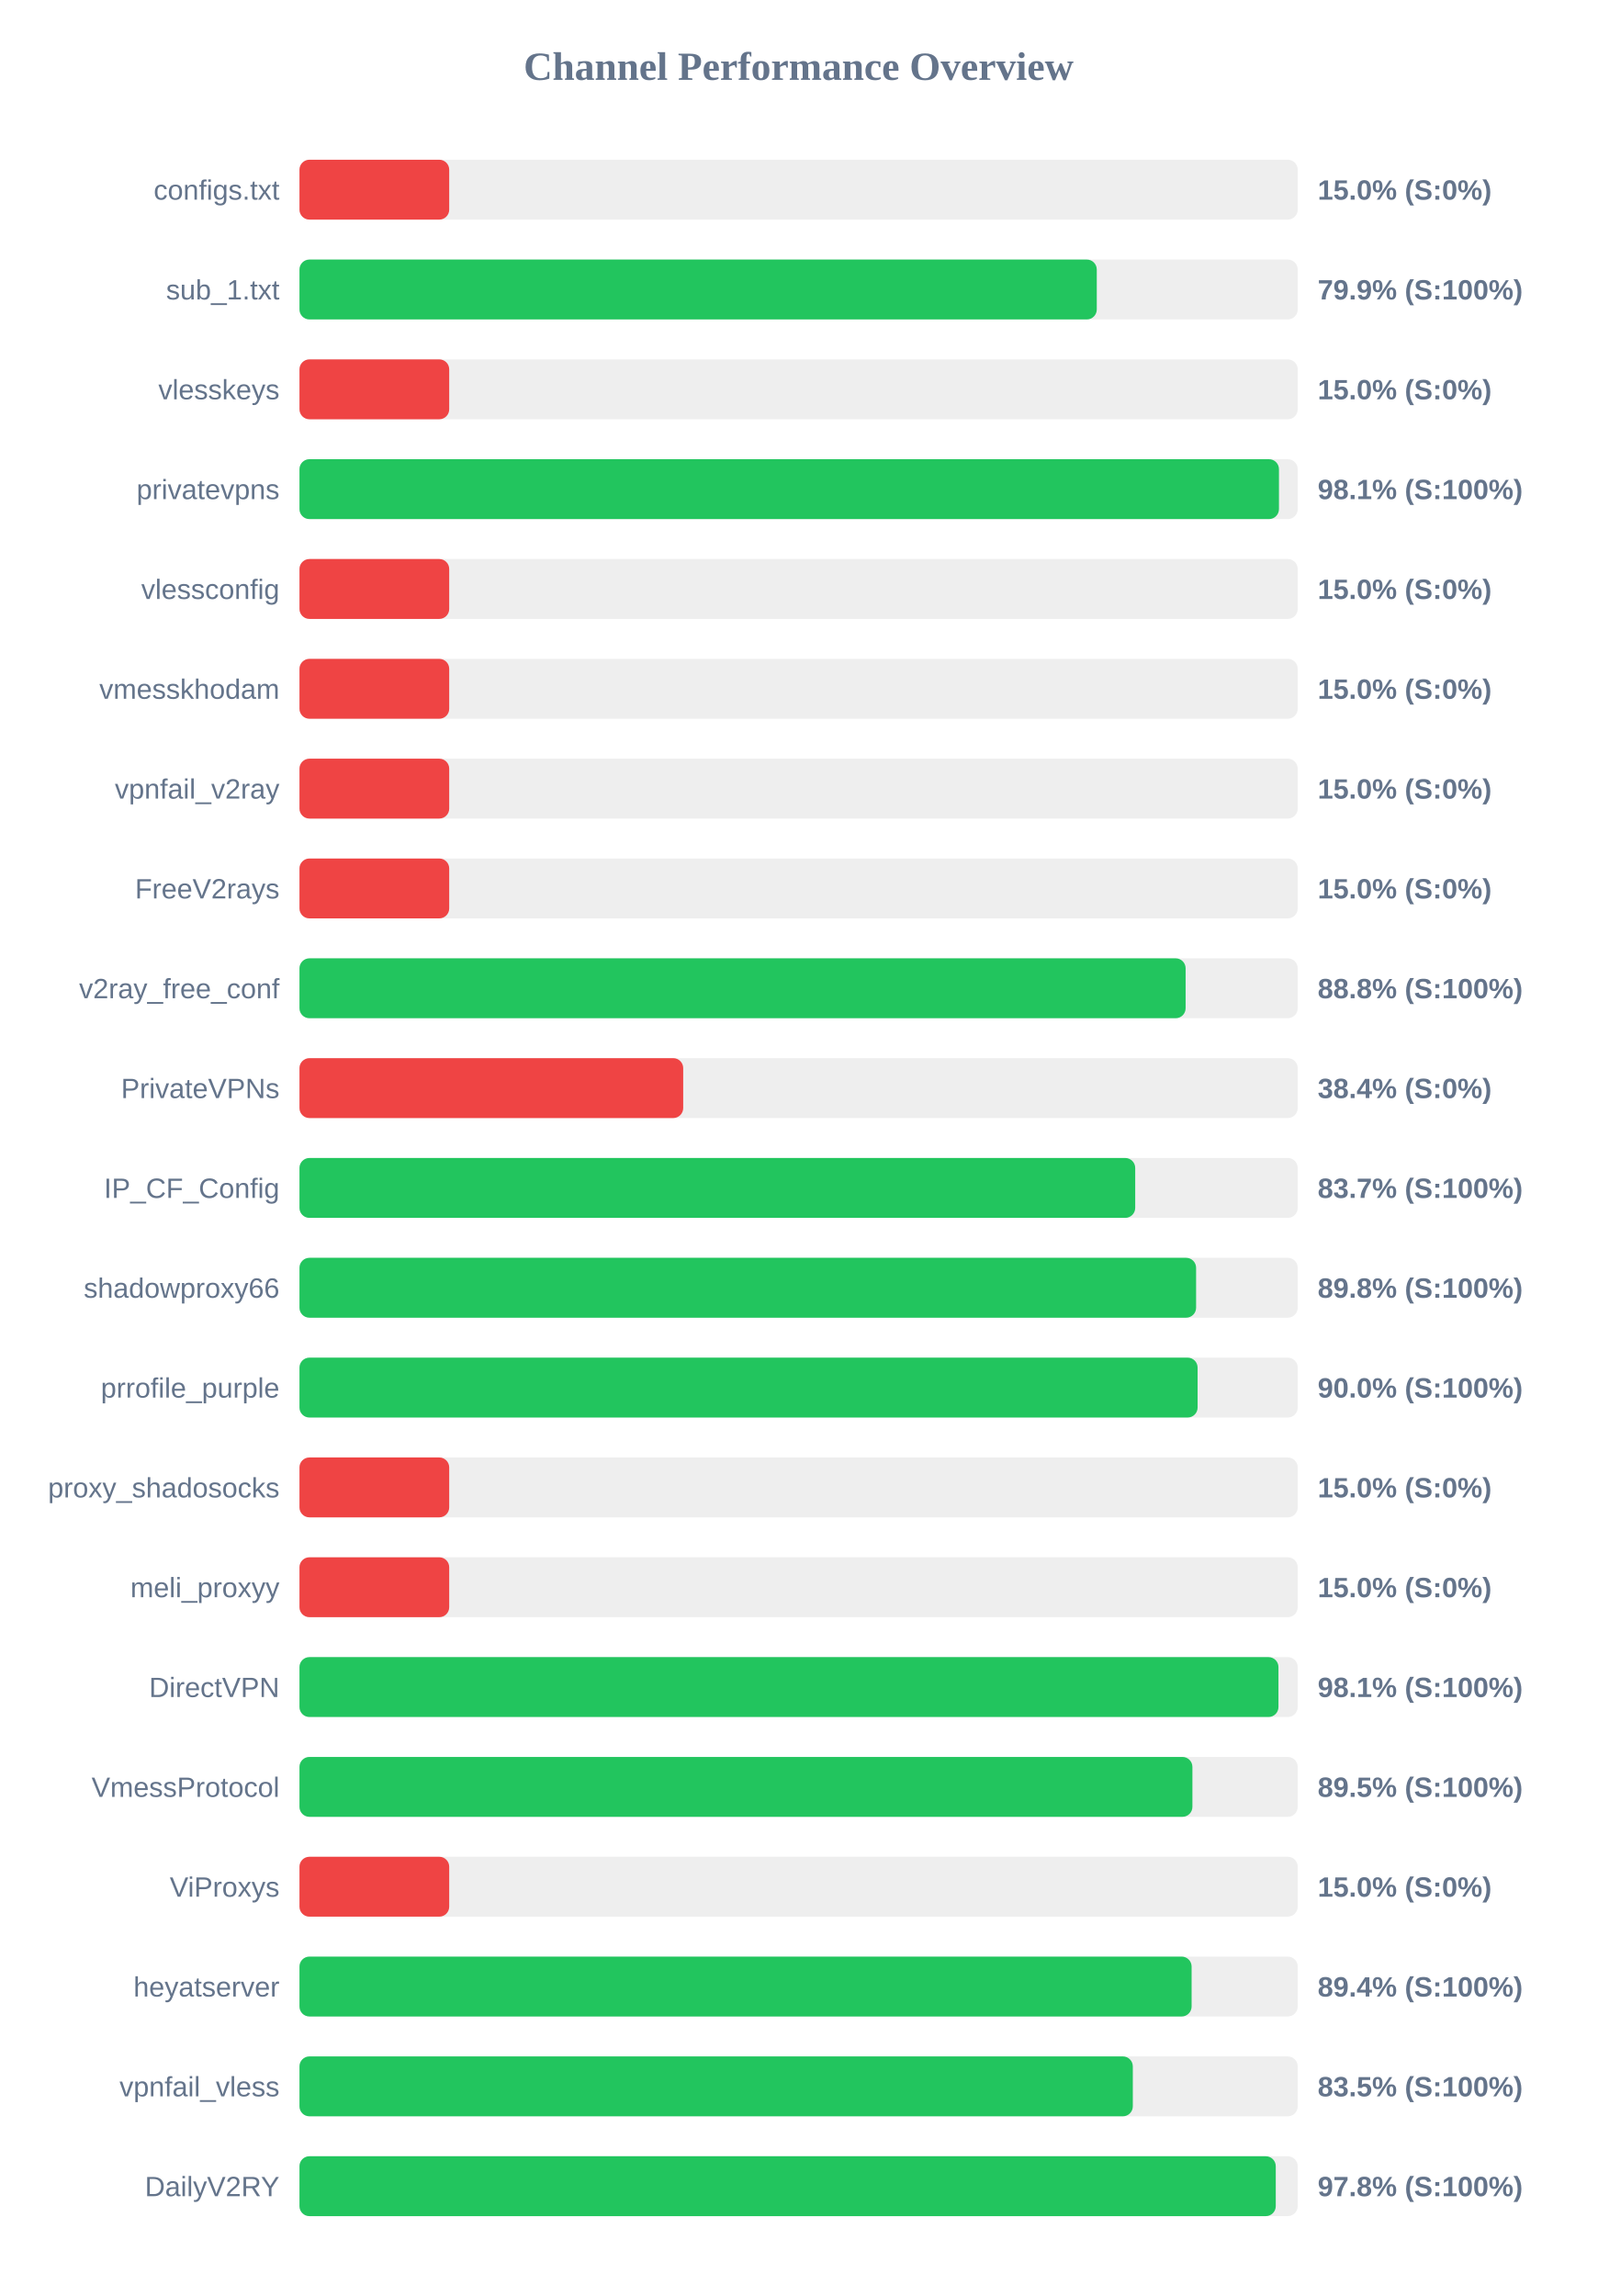
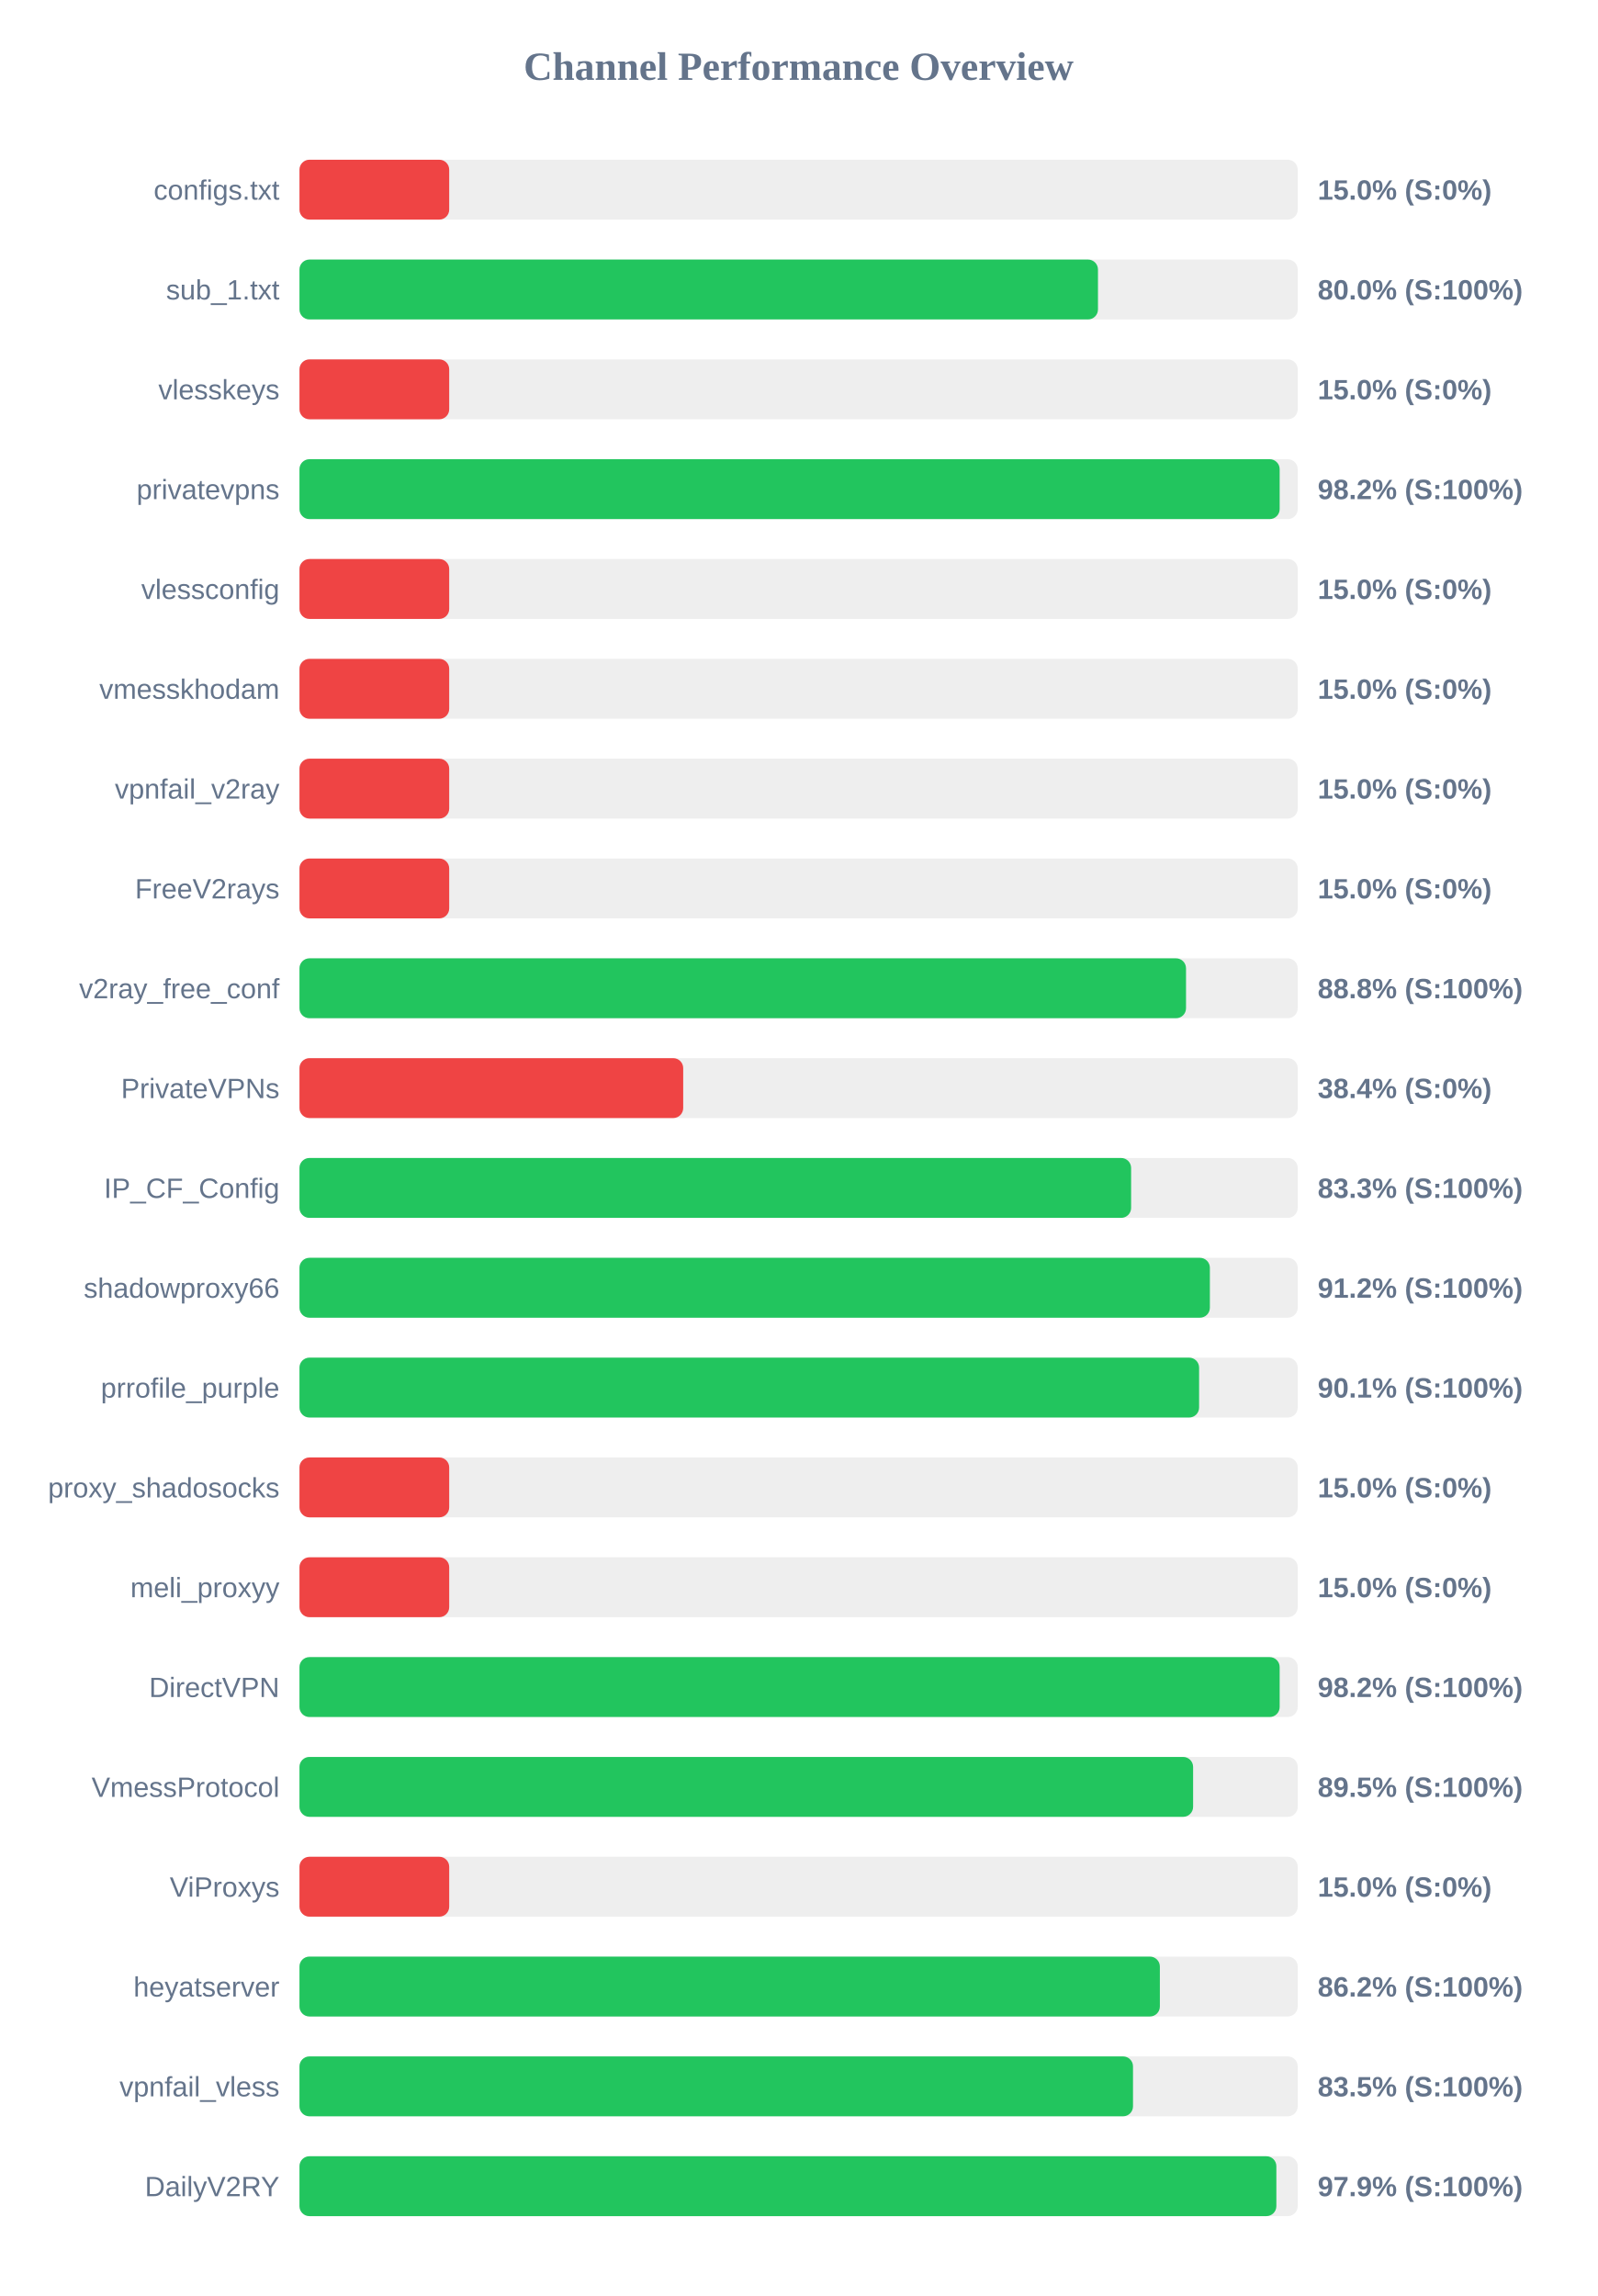
<svg xmlns="http://www.w3.org/2000/svg" width="800" height="1150" version="1.1">
  <style>
        .row { font: 14px Arial; fill: #64748b; }
        .score { font: bold 14px Arial; fill: #64748b; }
    </style>
  <text x="400" y="40" text-anchor="middle" font-size="20px" font-weight="bold" fill="#64748b">Channel Performance Overview</text>
  <rect x="150" y="80" width="500" height="30" fill="#eee" rx="5" />
  <rect x="150" y="80" width="75.0" height="30" fill="#ef4444" rx="5" />
  <text x="140" y="100" text-anchor="end" class="row">configs.txt</text>
  <text x="660" y="100" text-anchor="start" class="score">15.0% (S:0%)</text>
  <rect x="150" y="130" width="500" height="30" fill="#eee" rx="5" />
-   <rect x="150" y="130" width="399.35" height="30" fill="#22c55e" rx="5" />
+   <rect x="150" y="130" width="399.95" height="30" fill="#22c55e" rx="5" />
  <text x="140" y="150" text-anchor="end" class="row">sub_1.txt</text>
-   <text x="660" y="150" text-anchor="start" class="score">79.9% (S:100%)</text>
+   <text x="660" y="150" text-anchor="start" class="score">80.0% (S:100%)</text>
  <rect x="150" y="180" width="500" height="30" fill="#eee" rx="5" />
  <rect x="150" y="180" width="75.0" height="30" fill="#ef4444" rx="5" />
  <text x="140" y="200" text-anchor="end" class="row">vlesskeys</text>
  <text x="660" y="200" text-anchor="start" class="score">15.0% (S:0%)</text>
  <rect x="150" y="230" width="500" height="30" fill="#eee" rx="5" />
-   <rect x="150" y="230" width="490.6" height="30" fill="#22c55e" rx="5" />
+   <rect x="150" y="230" width="490.95" height="30" fill="#22c55e" rx="5" />
  <text x="140" y="250" text-anchor="end" class="row">privatevpns</text>
-   <text x="660" y="250" text-anchor="start" class="score">98.1% (S:100%)</text>
+   <text x="660" y="250" text-anchor="start" class="score">98.2% (S:100%)</text>
  <rect x="150" y="280" width="500" height="30" fill="#eee" rx="5" />
  <rect x="150" y="280" width="75.0" height="30" fill="#ef4444" rx="5" />
  <text x="140" y="300" text-anchor="end" class="row">vlessconfig</text>
  <text x="660" y="300" text-anchor="start" class="score">15.0% (S:0%)</text>
  <rect x="150" y="330" width="500" height="30" fill="#eee" rx="5" />
  <rect x="150" y="330" width="75.0" height="30" fill="#ef4444" rx="5" />
  <text x="140" y="350" text-anchor="end" class="row">vmesskhodam</text>
  <text x="660" y="350" text-anchor="start" class="score">15.0% (S:0%)</text>
  <rect x="150" y="380" width="500" height="30" fill="#eee" rx="5" />
  <rect x="150" y="380" width="75.0" height="30" fill="#ef4444" rx="5" />
  <text x="140" y="400" text-anchor="end" class="row">vpnfail_v2ray</text>
  <text x="660" y="400" text-anchor="start" class="score">15.0% (S:0%)</text>
  <rect x="150" y="430" width="500" height="30" fill="#eee" rx="5" />
  <rect x="150" y="430" width="75.0" height="30" fill="#ef4444" rx="5" />
  <text x="140" y="450" text-anchor="end" class="row">FreeV2rays</text>
  <text x="660" y="450" text-anchor="start" class="score">15.0% (S:0%)</text>
  <rect x="150" y="480" width="500" height="30" fill="#eee" rx="5" />
-   <rect x="150" y="480" width="443.85" height="30" fill="#22c55e" rx="5" />
+   <rect x="150" y="480" width="444.05" height="30" fill="#22c55e" rx="5" />
  <text x="140" y="500" text-anchor="end" class="row">v2ray_free_conf</text>
  <text x="660" y="500" text-anchor="start" class="score">88.8% (S:100%)</text>
  <rect x="150" y="530" width="500" height="30" fill="#eee" rx="5" />
  <rect x="150" y="530" width="192.2" height="30" fill="#ef4444" rx="5" />
  <text x="140" y="550" text-anchor="end" class="row">PrivateVPNs</text>
  <text x="660" y="550" text-anchor="start" class="score">38.4% (S:0%)</text>
  <rect x="150" y="580" width="500" height="30" fill="#eee" rx="5" />
-   <rect x="150" y="580" width="418.6" height="30" fill="#22c55e" rx="5" />
+   <rect x="150" y="580" width="416.55" height="30" fill="#22c55e" rx="5" />
  <text x="140" y="600" text-anchor="end" class="row">IP_CF_Config</text>
-   <text x="660" y="600" text-anchor="start" class="score">83.7% (S:100%)</text>
+   <text x="660" y="600" text-anchor="start" class="score">83.3% (S:100%)</text>
  <rect x="150" y="630" width="500" height="30" fill="#eee" rx="5" />
-   <rect x="150" y="630" width="449.1" height="30" fill="#22c55e" rx="5" />
+   <rect x="150" y="630" width="456.0" height="30" fill="#22c55e" rx="5" />
  <text x="140" y="650" text-anchor="end" class="row">shadowproxy66</text>
-   <text x="660" y="650" text-anchor="start" class="score">89.8% (S:100%)</text>
+   <text x="660" y="650" text-anchor="start" class="score">91.2% (S:100%)</text>
  <rect x="150" y="680" width="500" height="30" fill="#eee" rx="5" />
-   <rect x="150" y="680" width="449.85" height="30" fill="#22c55e" rx="5" />
+   <rect x="150" y="680" width="450.6" height="30" fill="#22c55e" rx="5" />
  <text x="140" y="700" text-anchor="end" class="row">prrofile_purple</text>
-   <text x="660" y="700" text-anchor="start" class="score">90.0% (S:100%)</text>
+   <text x="660" y="700" text-anchor="start" class="score">90.1% (S:100%)</text>
  <rect x="150" y="730" width="500" height="30" fill="#eee" rx="5" />
  <rect x="150" y="730" width="75.0" height="30" fill="#ef4444" rx="5" />
  <text x="140" y="750" text-anchor="end" class="row">proxy_shadosocks</text>
  <text x="660" y="750" text-anchor="start" class="score">15.0% (S:0%)</text>
  <rect x="150" y="780" width="500" height="30" fill="#eee" rx="5" />
  <rect x="150" y="780" width="75.0" height="30" fill="#ef4444" rx="5" />
  <text x="140" y="800" text-anchor="end" class="row">meli_proxyy</text>
  <text x="660" y="800" text-anchor="start" class="score">15.0% (S:0%)</text>
  <rect x="150" y="830" width="500" height="30" fill="#eee" rx="5" />
-   <rect x="150" y="830" width="490.35" height="30" fill="#22c55e" rx="5" />
+   <rect x="150" y="830" width="490.95" height="30" fill="#22c55e" rx="5" />
  <text x="140" y="850" text-anchor="end" class="row">DirectVPN</text>
-   <text x="660" y="850" text-anchor="start" class="score">98.1% (S:100%)</text>
+   <text x="660" y="850" text-anchor="start" class="score">98.2% (S:100%)</text>
  <rect x="150" y="880" width="500" height="30" fill="#eee" rx="5" />
-   <rect x="150" y="880" width="447.25" height="30" fill="#22c55e" rx="5" />
+   <rect x="150" y="880" width="447.6" height="30" fill="#22c55e" rx="5" />
  <text x="140" y="900" text-anchor="end" class="row">VmessProtocol</text>
  <text x="660" y="900" text-anchor="start" class="score">89.5% (S:100%)</text>
  <rect x="150" y="930" width="500" height="30" fill="#eee" rx="5" />
  <rect x="150" y="930" width="75.0" height="30" fill="#ef4444" rx="5" />
  <text x="140" y="950" text-anchor="end" class="row">ViProxys</text>
  <text x="660" y="950" text-anchor="start" class="score">15.0% (S:0%)</text>
  <rect x="150" y="980" width="500" height="30" fill="#eee" rx="5" />
-   <rect x="150" y="980" width="446.85" height="30" fill="#22c55e" rx="5" />
+   <rect x="150" y="980" width="430.95" height="30" fill="#22c55e" rx="5" />
  <text x="140" y="1000" text-anchor="end" class="row">heyatserver</text>
-   <text x="660" y="1000" text-anchor="start" class="score">89.4% (S:100%)</text>
+   <text x="660" y="1000" text-anchor="start" class="score">86.2% (S:100%)</text>
  <rect x="150" y="1030" width="500" height="30" fill="#eee" rx="5" />
-   <rect x="150" y="1030" width="417.4" height="30" fill="#22c55e" rx="5" />
+   <rect x="150" y="1030" width="417.5" height="30" fill="#22c55e" rx="5" />
  <text x="140" y="1050" text-anchor="end" class="row">vpnfail_vless</text>
  <text x="660" y="1050" text-anchor="start" class="score">83.5% (S:100%)</text>
  <rect x="150" y="1080" width="500" height="30" fill="#eee" rx="5" />
-   <rect x="150" y="1080" width="489.0" height="30" fill="#22c55e" rx="5" />
+   <rect x="150" y="1080" width="489.3" height="30" fill="#22c55e" rx="5" />
  <text x="140" y="1100" text-anchor="end" class="row">DailyV2RY</text>
-   <text x="660" y="1100" text-anchor="start" class="score">97.8% (S:100%)</text>
+   <text x="660" y="1100" text-anchor="start" class="score">97.9% (S:100%)</text>
</svg>
